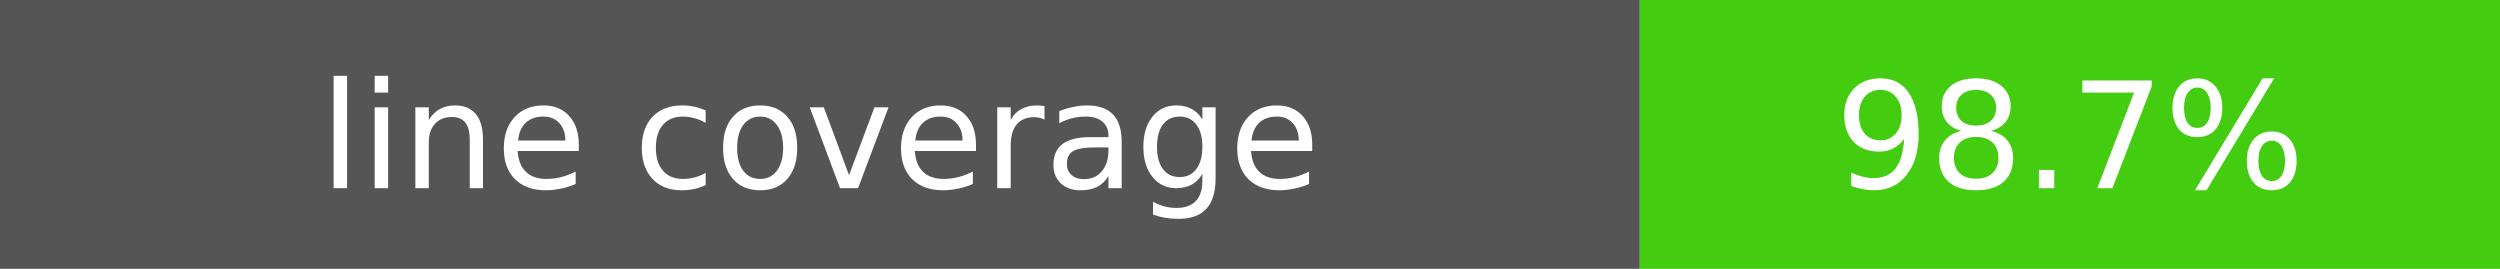
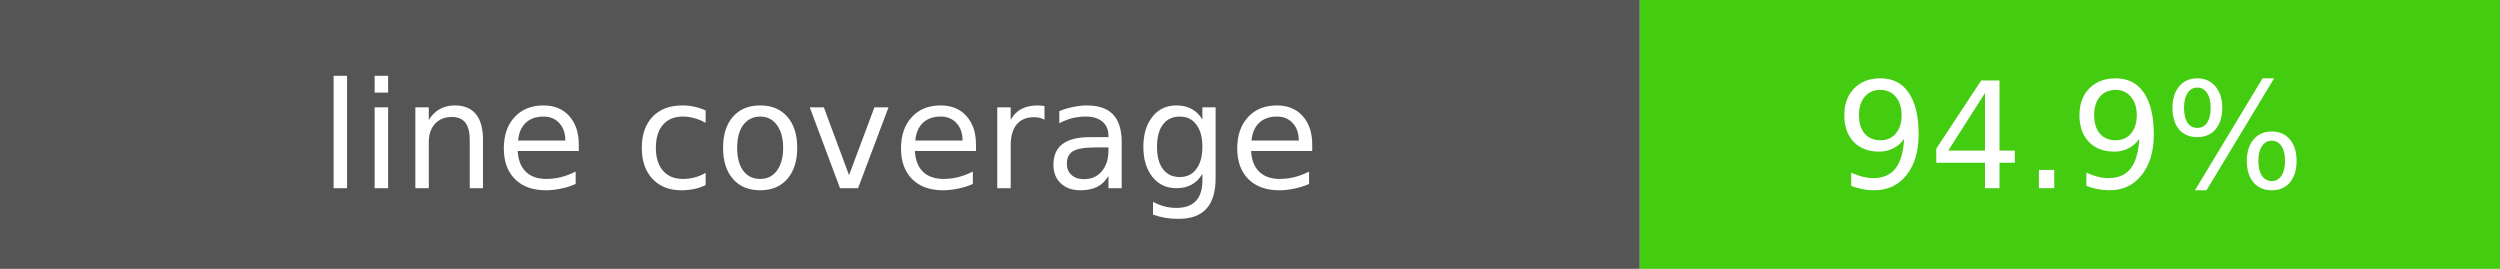
- <svg xmlns="http://www.w3.org/2000/svg" width="186" height="20" role="img" aria-label="line coverage: 98.7%">
+ <svg xmlns="http://www.w3.org/2000/svg" width="186" height="20" role="img" aria-label="line coverage: 94.9%">
  <rect width="122" height="20" fill="#555" />
  <rect x="122" width="64" height="20" fill="#4c1" />
  <rect width="186" height="20" fill="transparent" />
  <g fill="#fff" text-anchor="middle" font-family="DejaVu Sans,Verdana,Geneva,sans-serif" font-size="11">
    <text x="61.0" y="14">line coverage</text>
-     <text x="154.0" y="14">98.7%</text>
+     <text x="154.0" y="14">94.9%</text>
  </g>
</svg>
